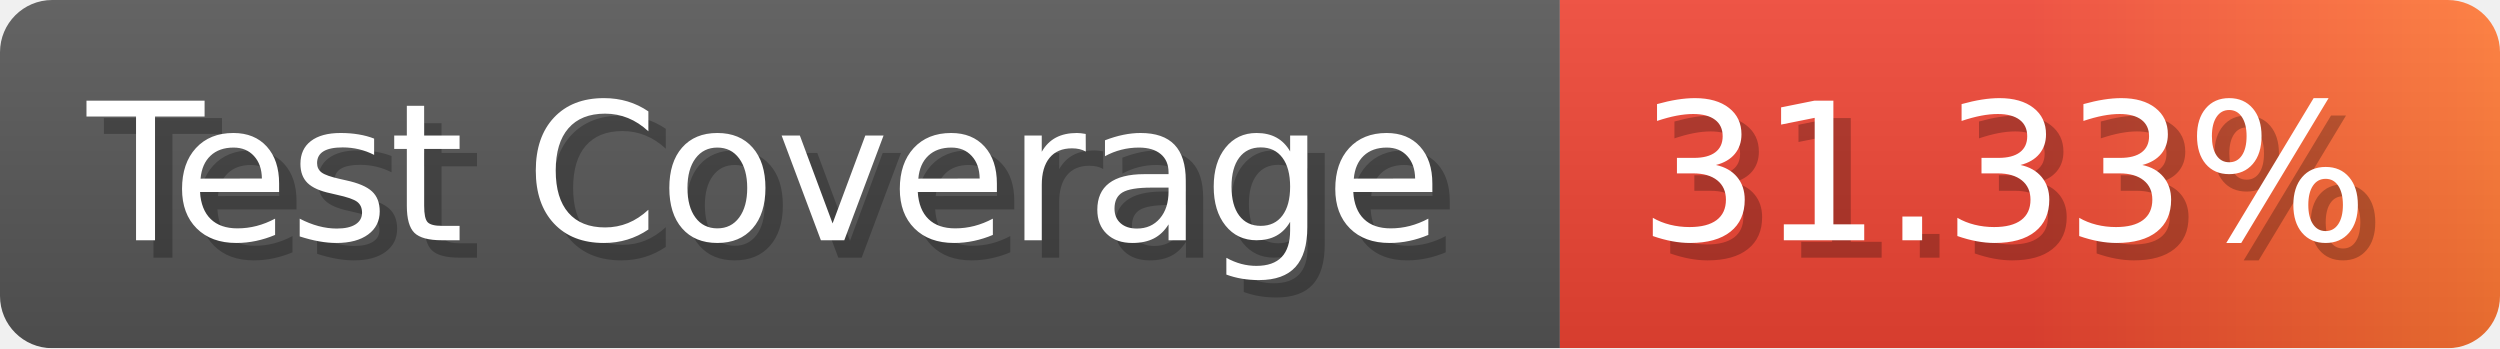
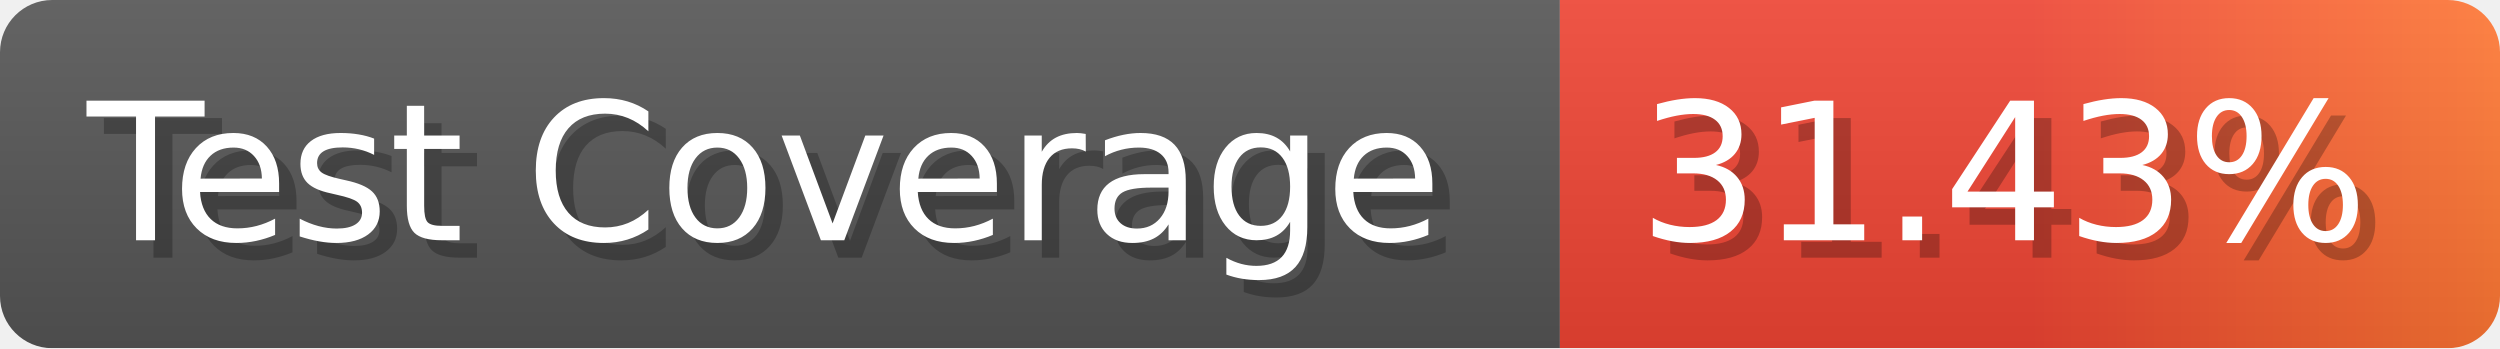
- <svg xmlns="http://www.w3.org/2000/svg" width="143.6" height="20" viewBox="0 0 1436 200" role="img" aria-label="Test Coverage: 31.33%">
+ <svg xmlns="http://www.w3.org/2000/svg" width="143.6" height="20" viewBox="0 0 1436 200" role="img" aria-label="Test Coverage: 31.43%">
  <linearGradient id="a" x2="0" y2="100%">
    <stop offset="0" stop-opacity=".1" stop-color="#EEE" />
    <stop offset="1" stop-opacity=".1" />
  </linearGradient>
  <mask id="m">
    <rect width="1436" height="200" rx="30" fill="#FFF" />
  </mask>
  <g mask="url(#m)">
    <rect width="896" height="200" fill="#555" />
    <rect width="540" height="200" fill="url(#x)" x="896" />
    <rect width="1436" height="200" fill="url(#a)" />
  </g>
  <g aria-hidden="true" fill="#fff" text-anchor="start" font-family="Verdana,DejaVu Sans,sans-serif" font-size="110">
    <text x="60" y="148" textLength="796" fill="#000" opacity="0.25">Test Coverage</text>
    <text x="50" y="138" textLength="796">Test Coverage</text>
-     <text x="951" y="148" textLength="440" fill="#000" opacity="0.25">31.33%</text>
-     <text x="941" y="138" textLength="440">31.33%</text>
+     <text x="951" y="148" textLength="440" fill="#000" opacity="0.25">31.43%</text>
+     <text x="941" y="138" textLength="440">31.43%</text>
  </g>
  <linearGradient id="x" x1="0%" y1="0%" x2="100%" y2="0%">
    <stop offset="0%" style="stop-color:#E43" />
    <stop offset="50%" style="stop-color:#E43" />
    <stop offset="100%" style="stop-color:#F73" />
  </linearGradient>
</svg>
